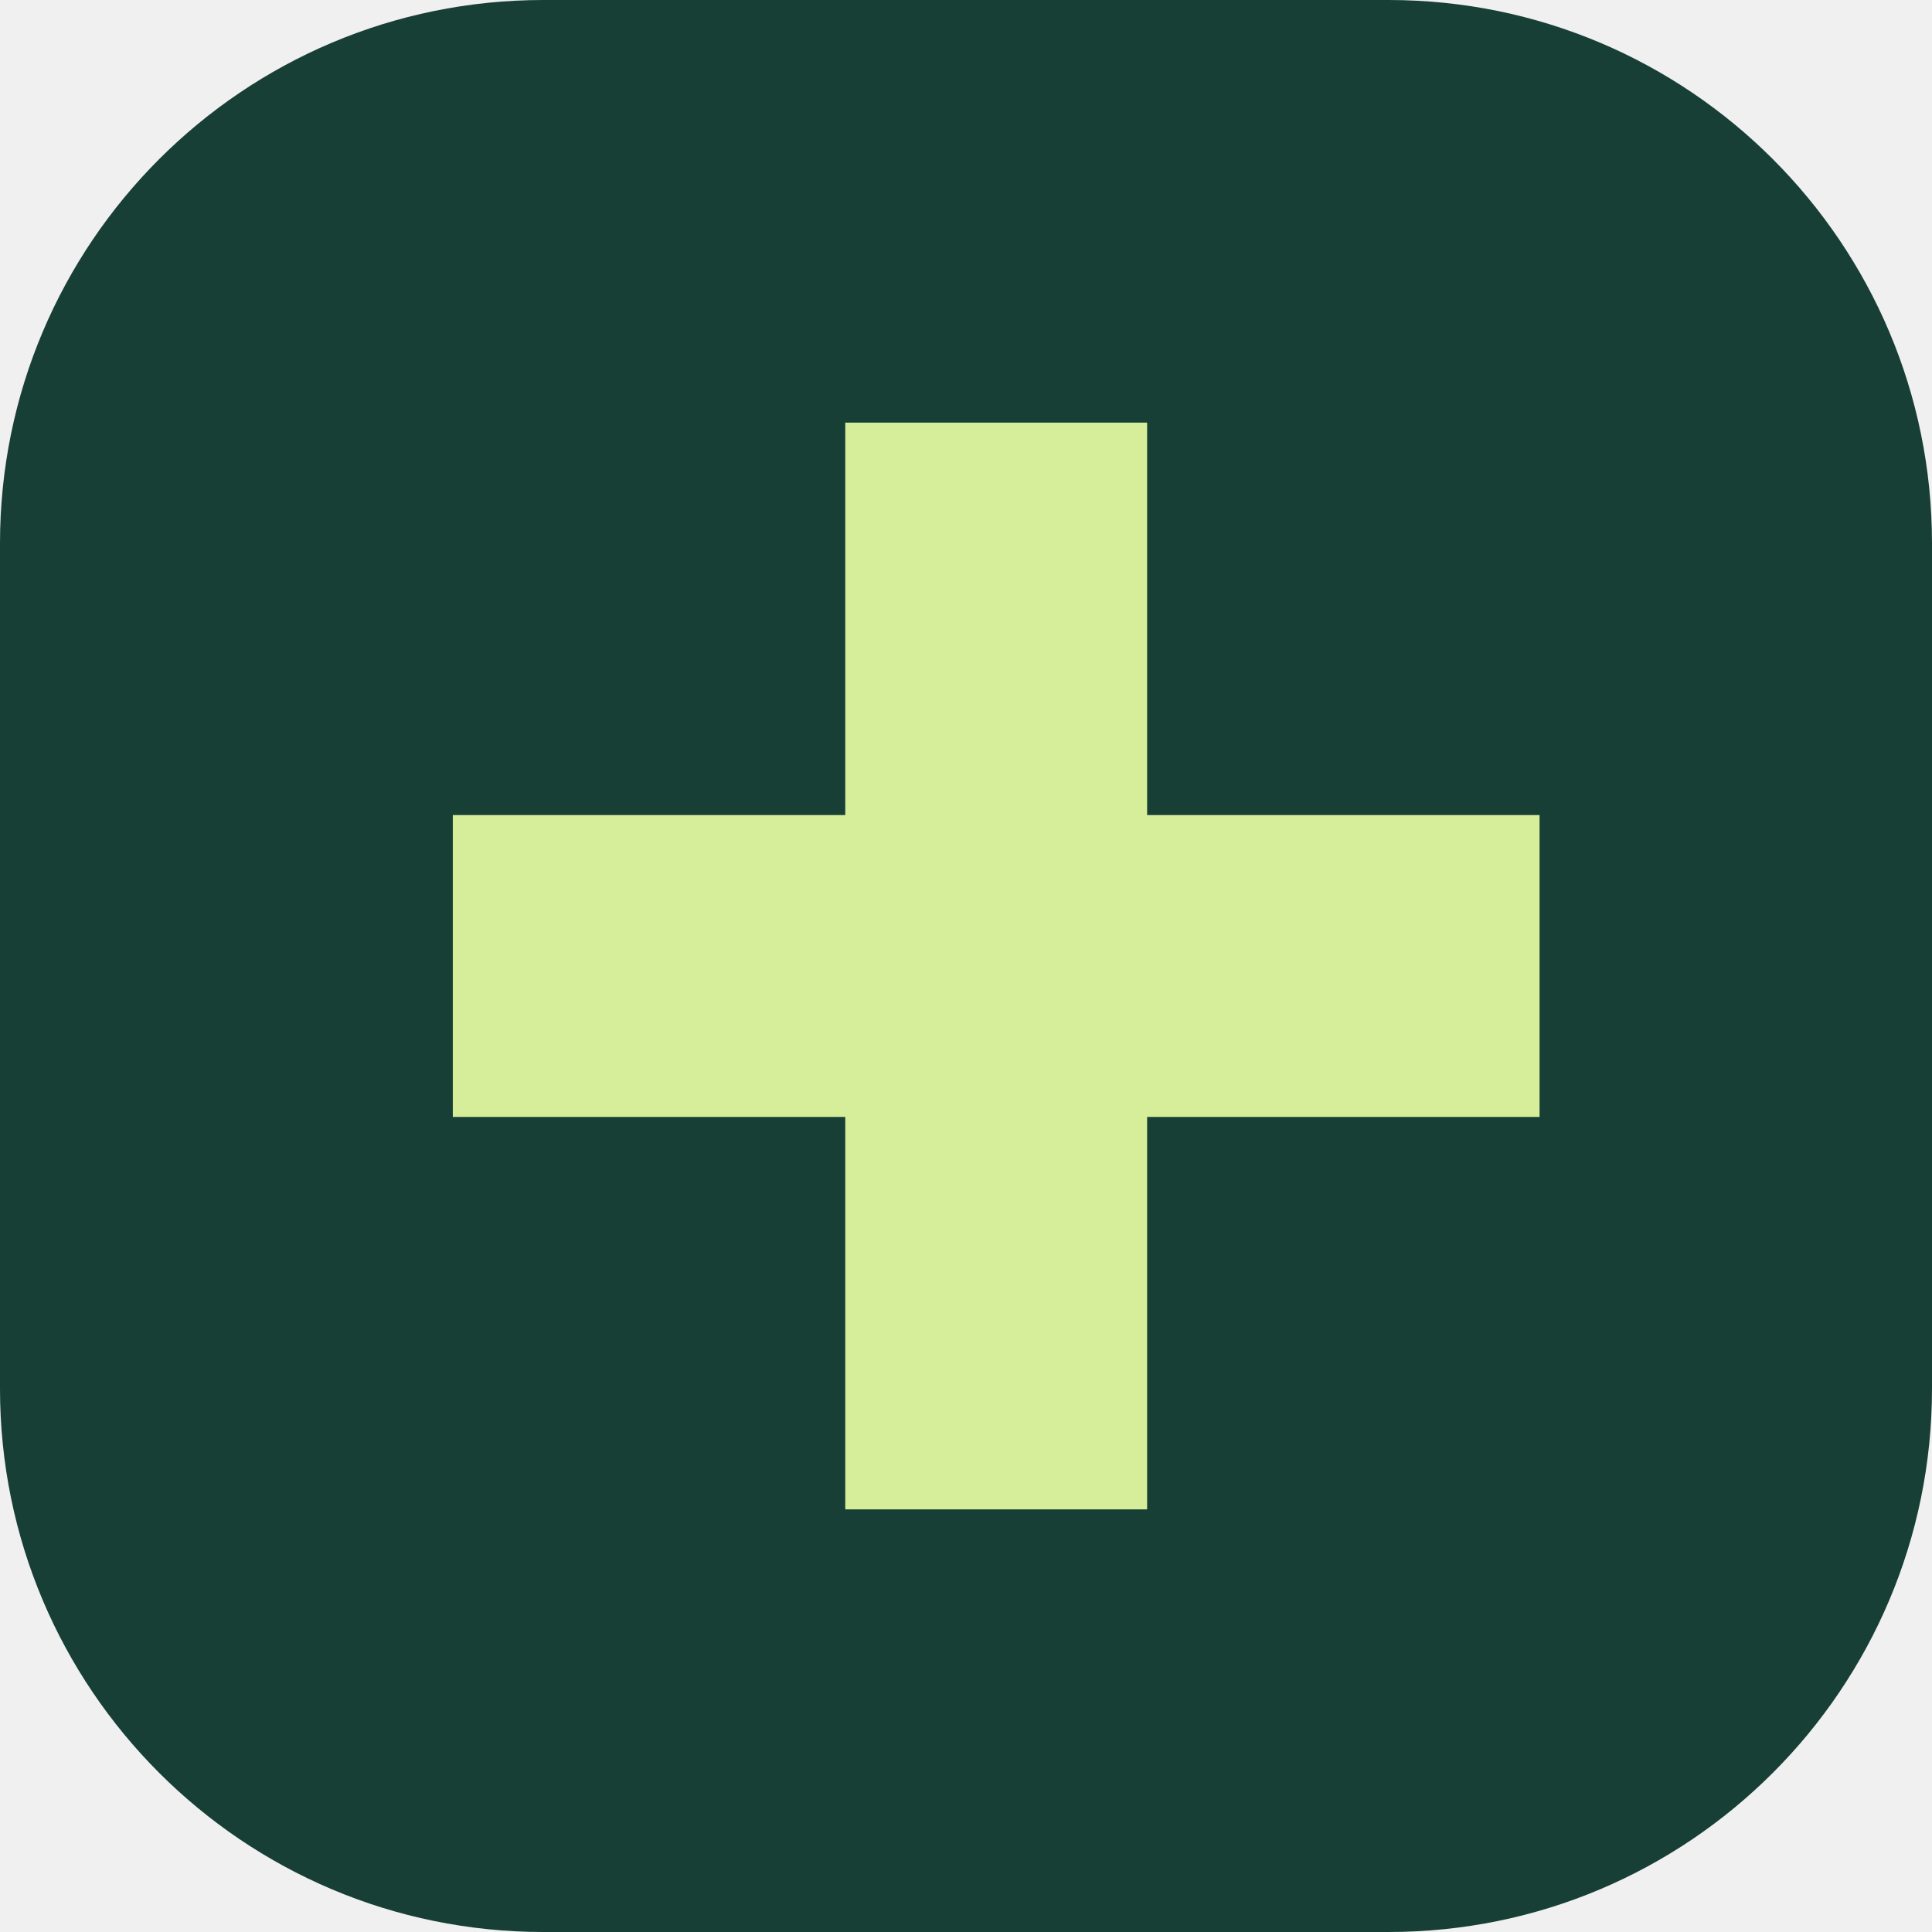
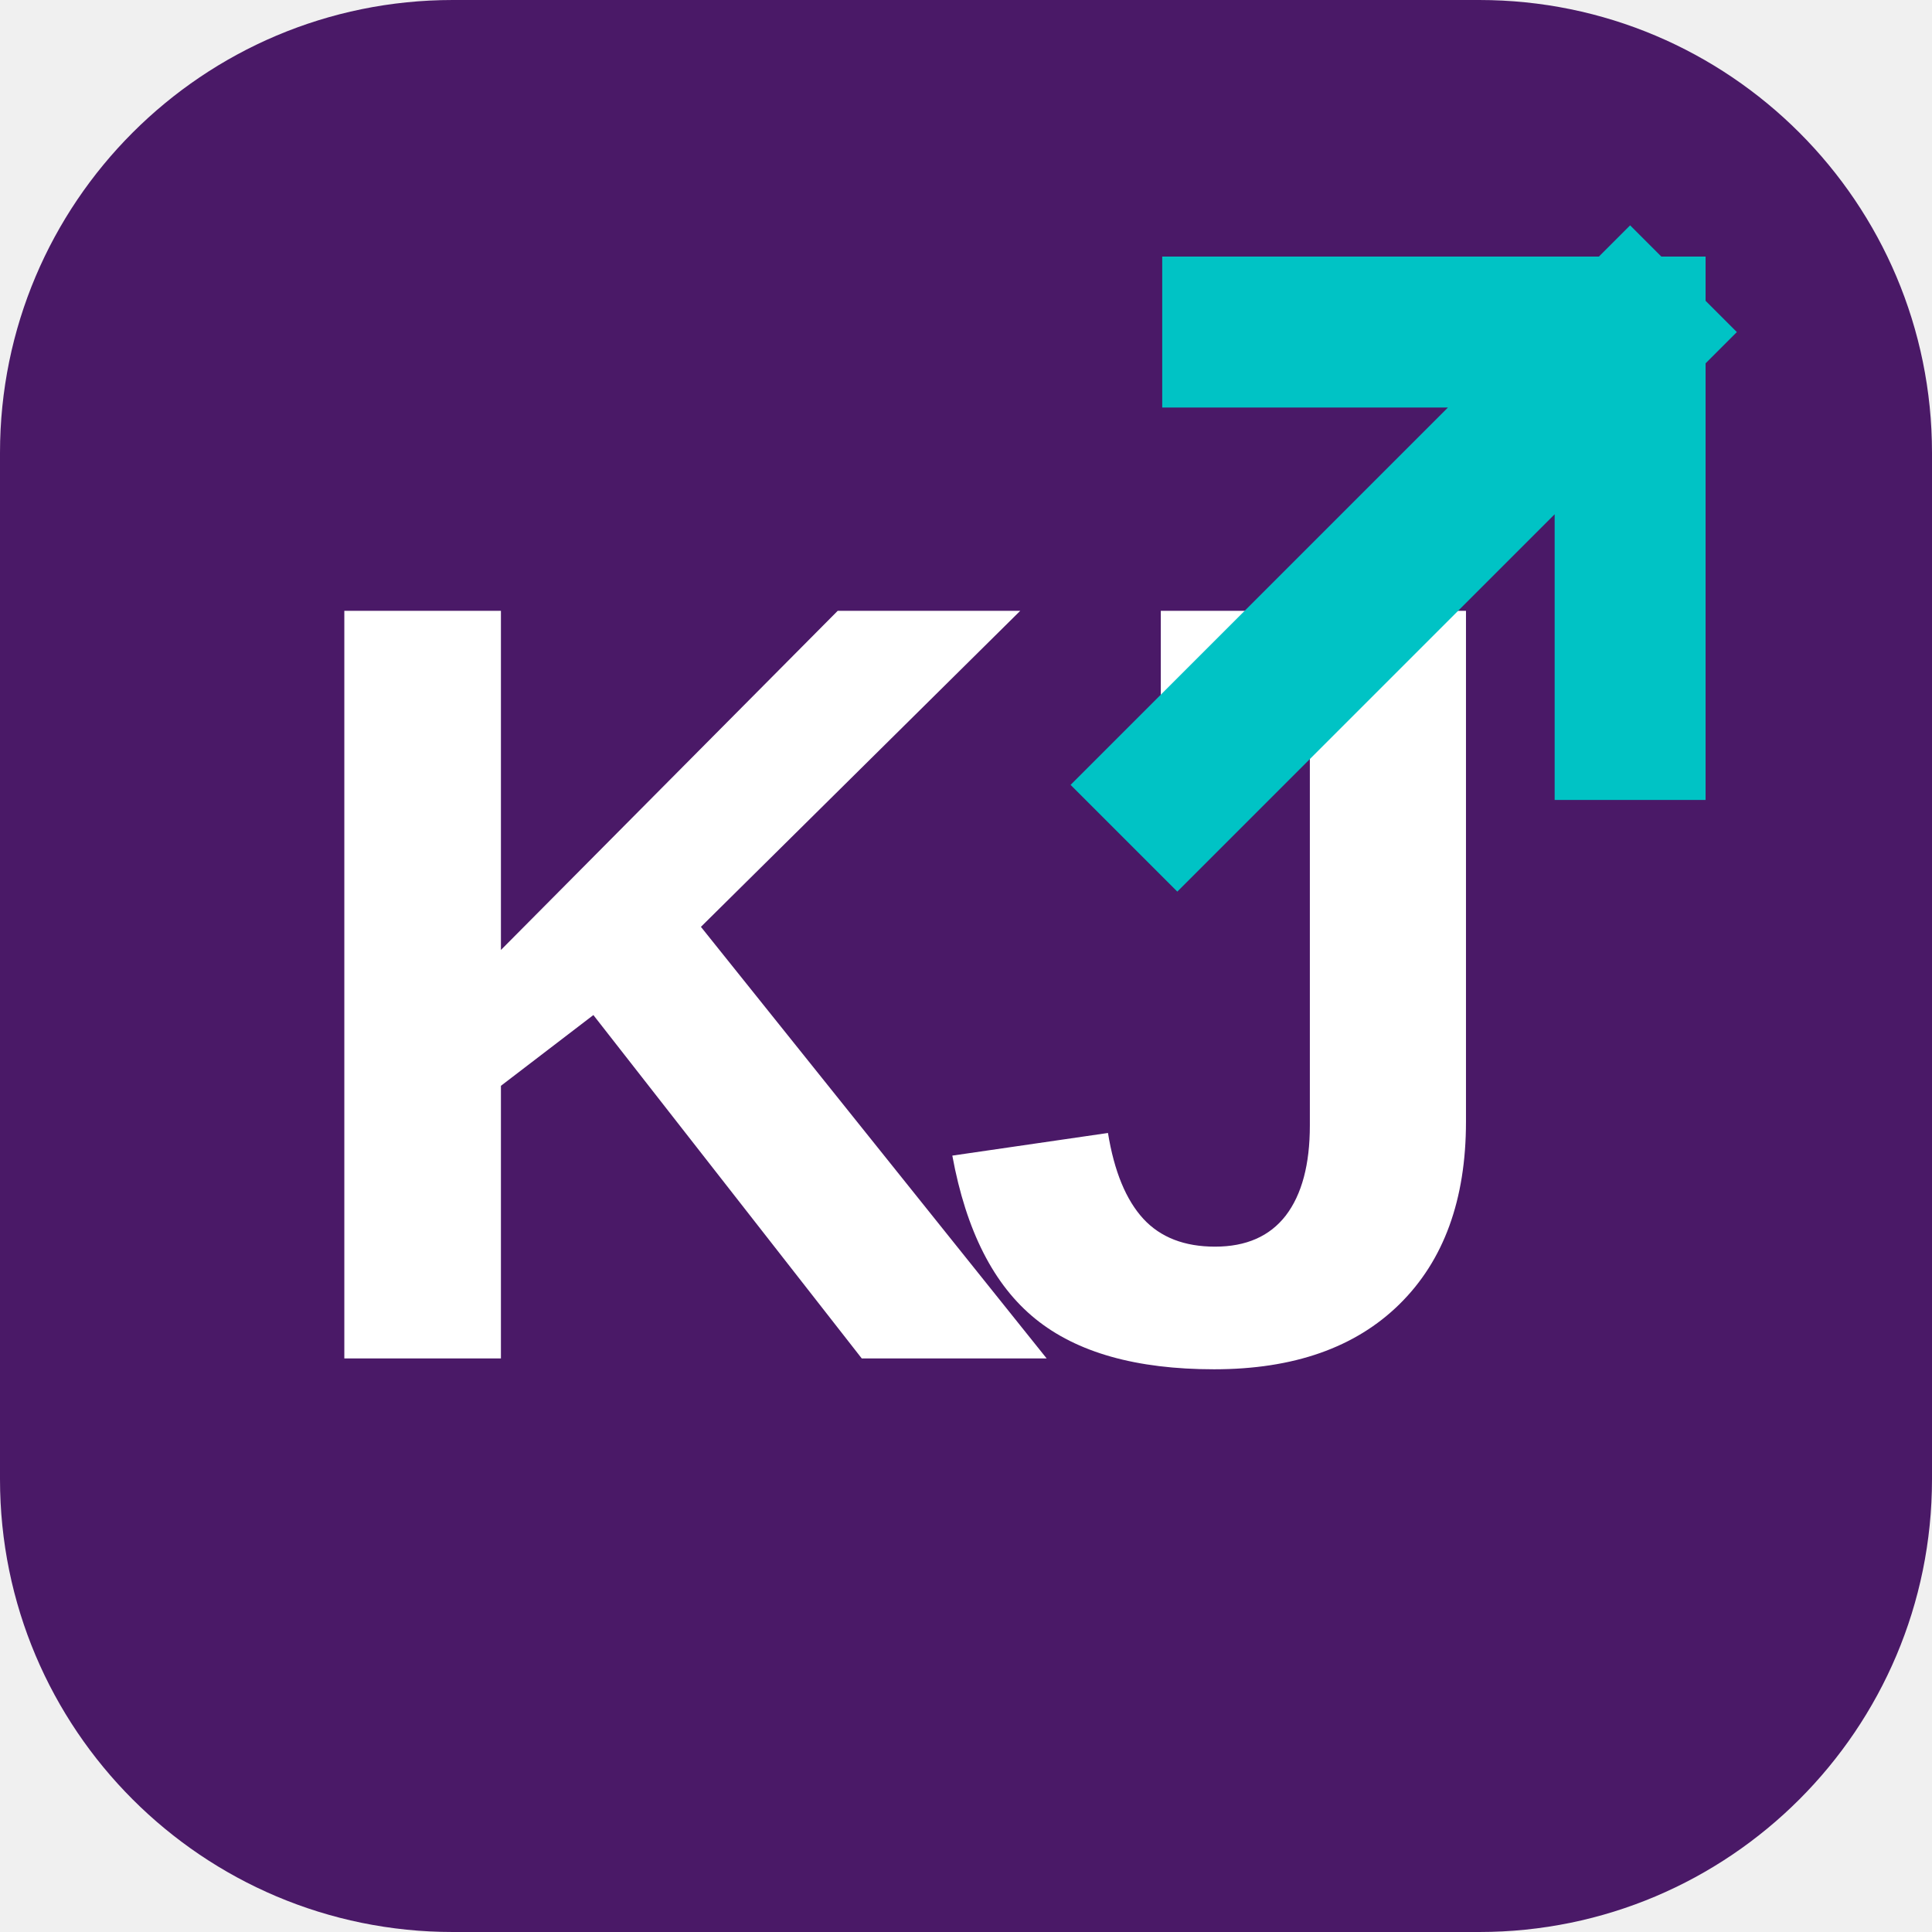
<svg xmlns="http://www.w3.org/2000/svg" viewBox="0 0 64 64">
-   <rect width="64" height="64" rx="18" fill="#173f35" />
-   <path d="M28 14H38V27H51V37H38V50H28V37H15V27H28Z" fill="#d6ee9a" />
+   <rect width="64" height="64" rx="15" fill="#4a1967" />
+   <text x="9" y="45" font-family="Arial,sans-serif" font-size="36" font-weight="700" letter-spacing="-4" fill="#fff">KJ</text>
+   <path d="M41 11H54V24M54 11L39 26" fill="none" stroke="#00c3c5" stroke-width="5" stroke-linecap="square" />
</svg>
